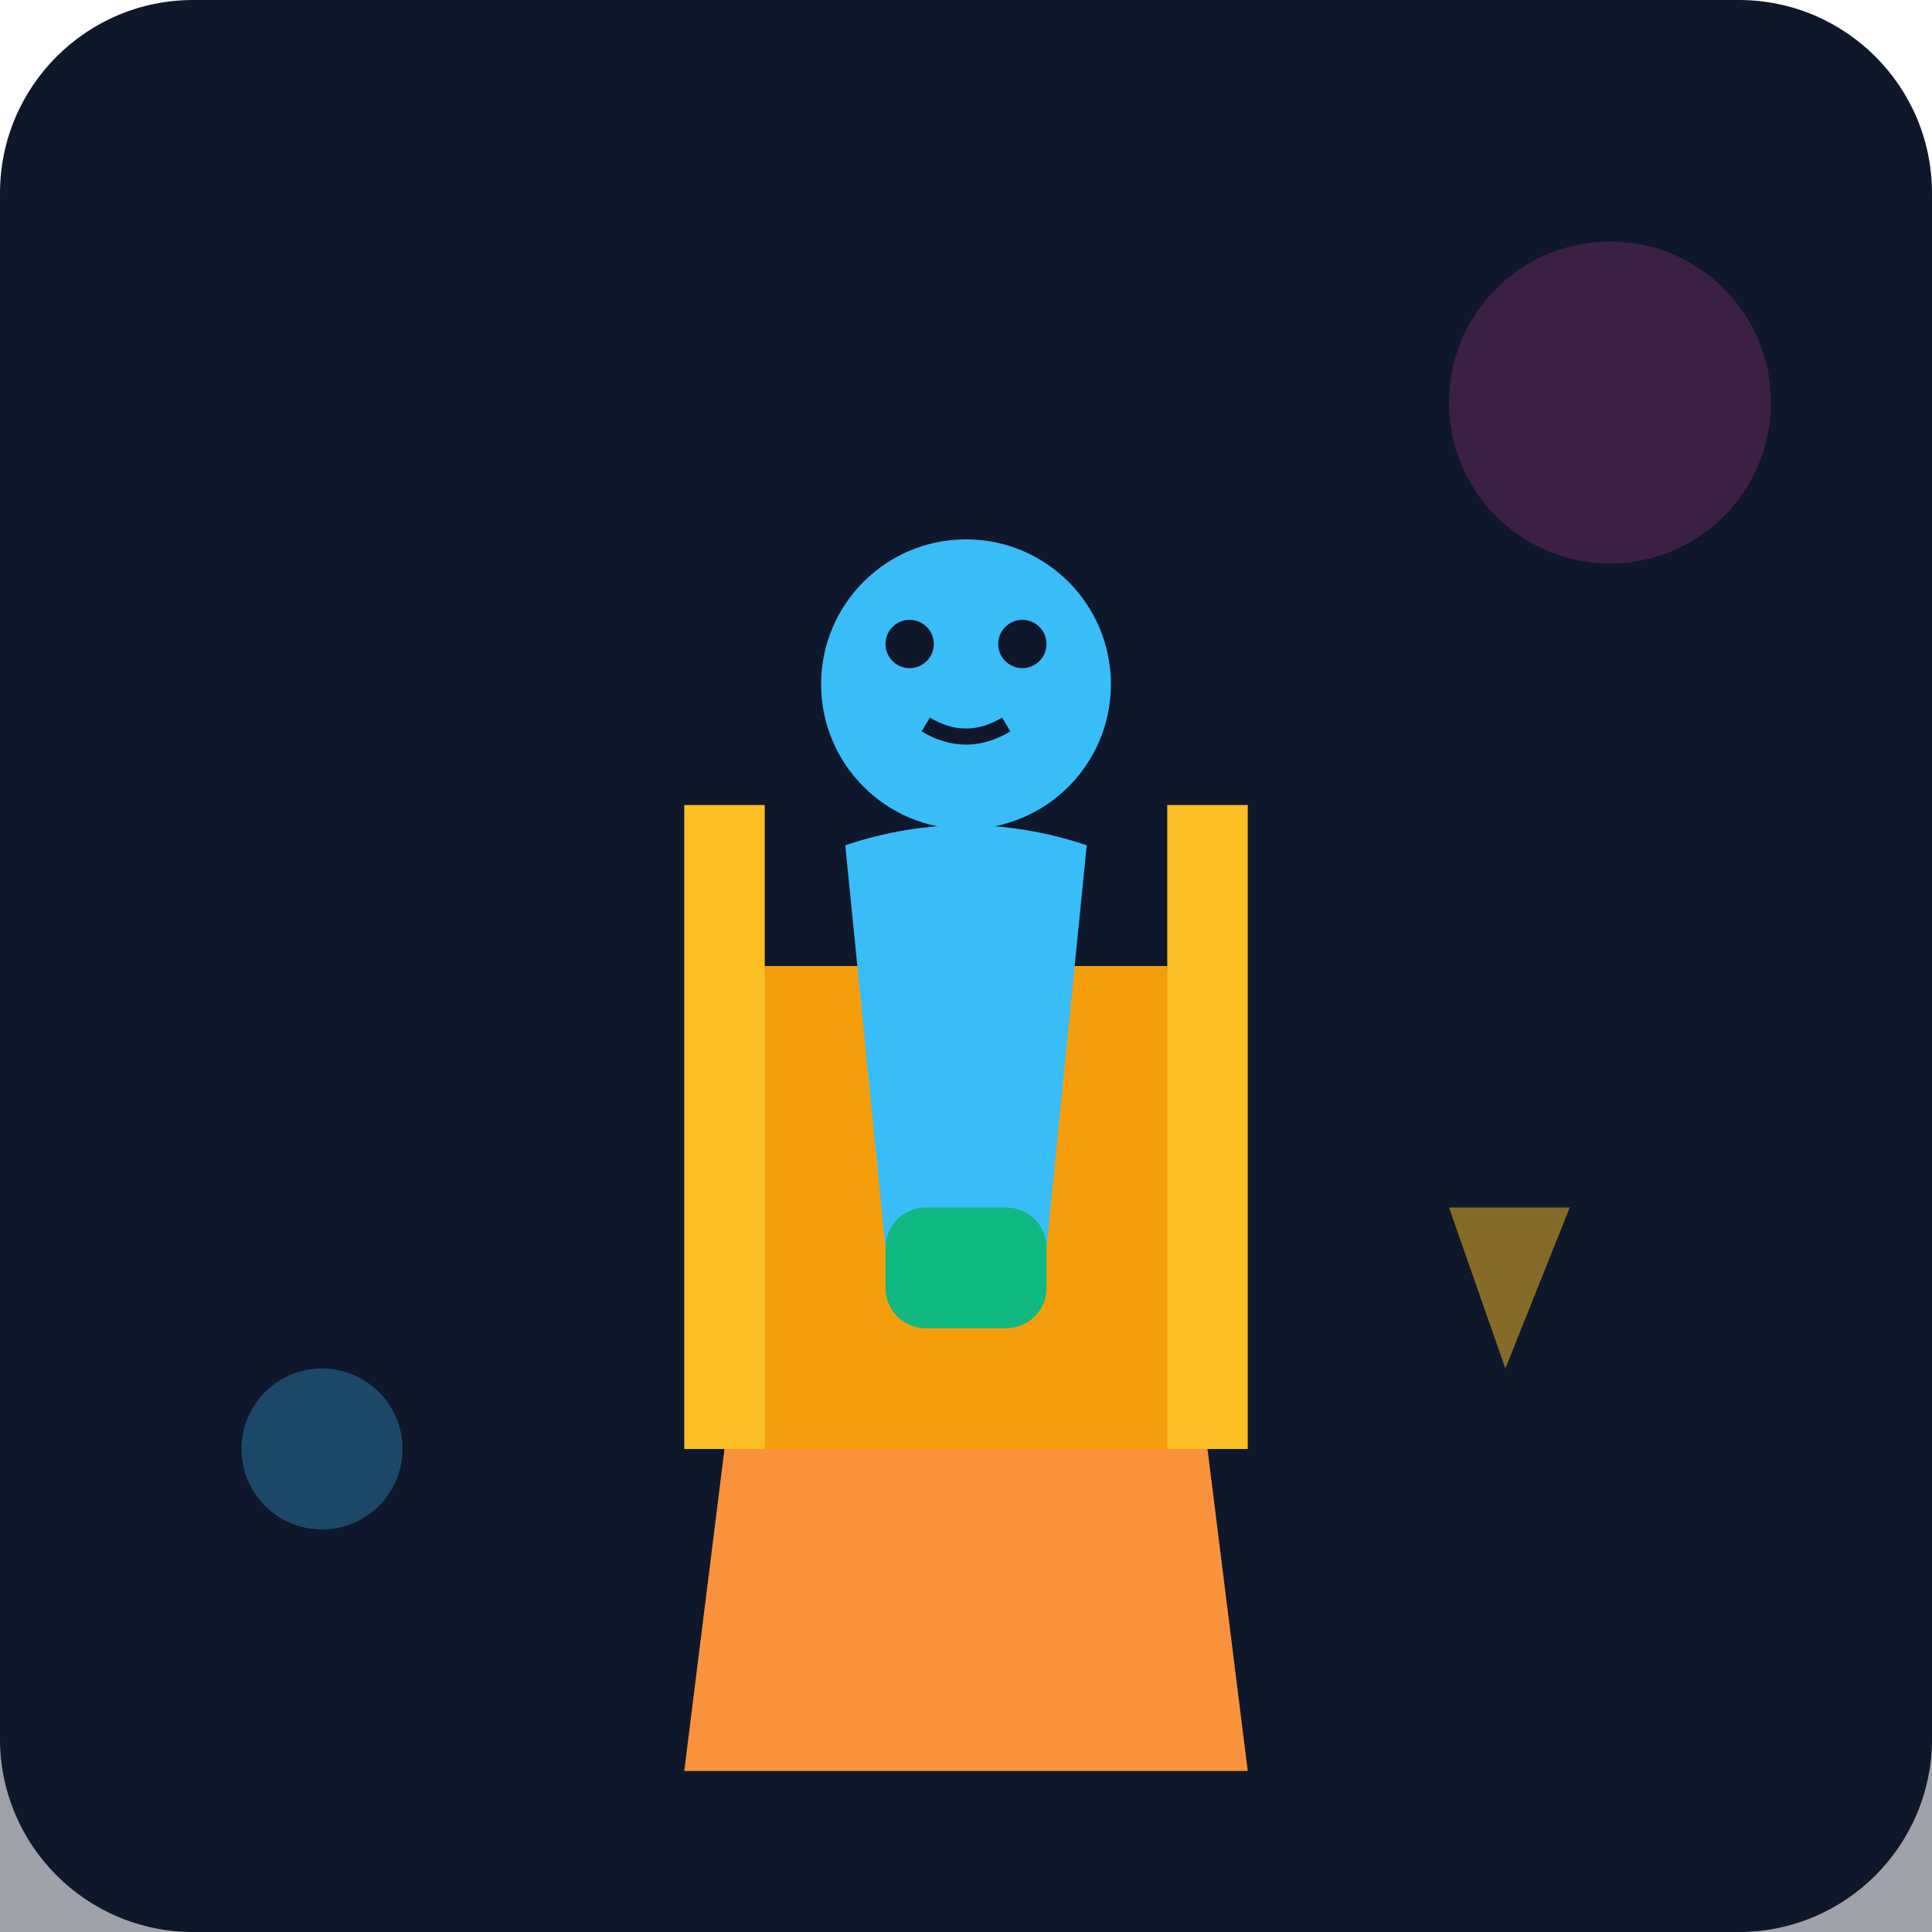
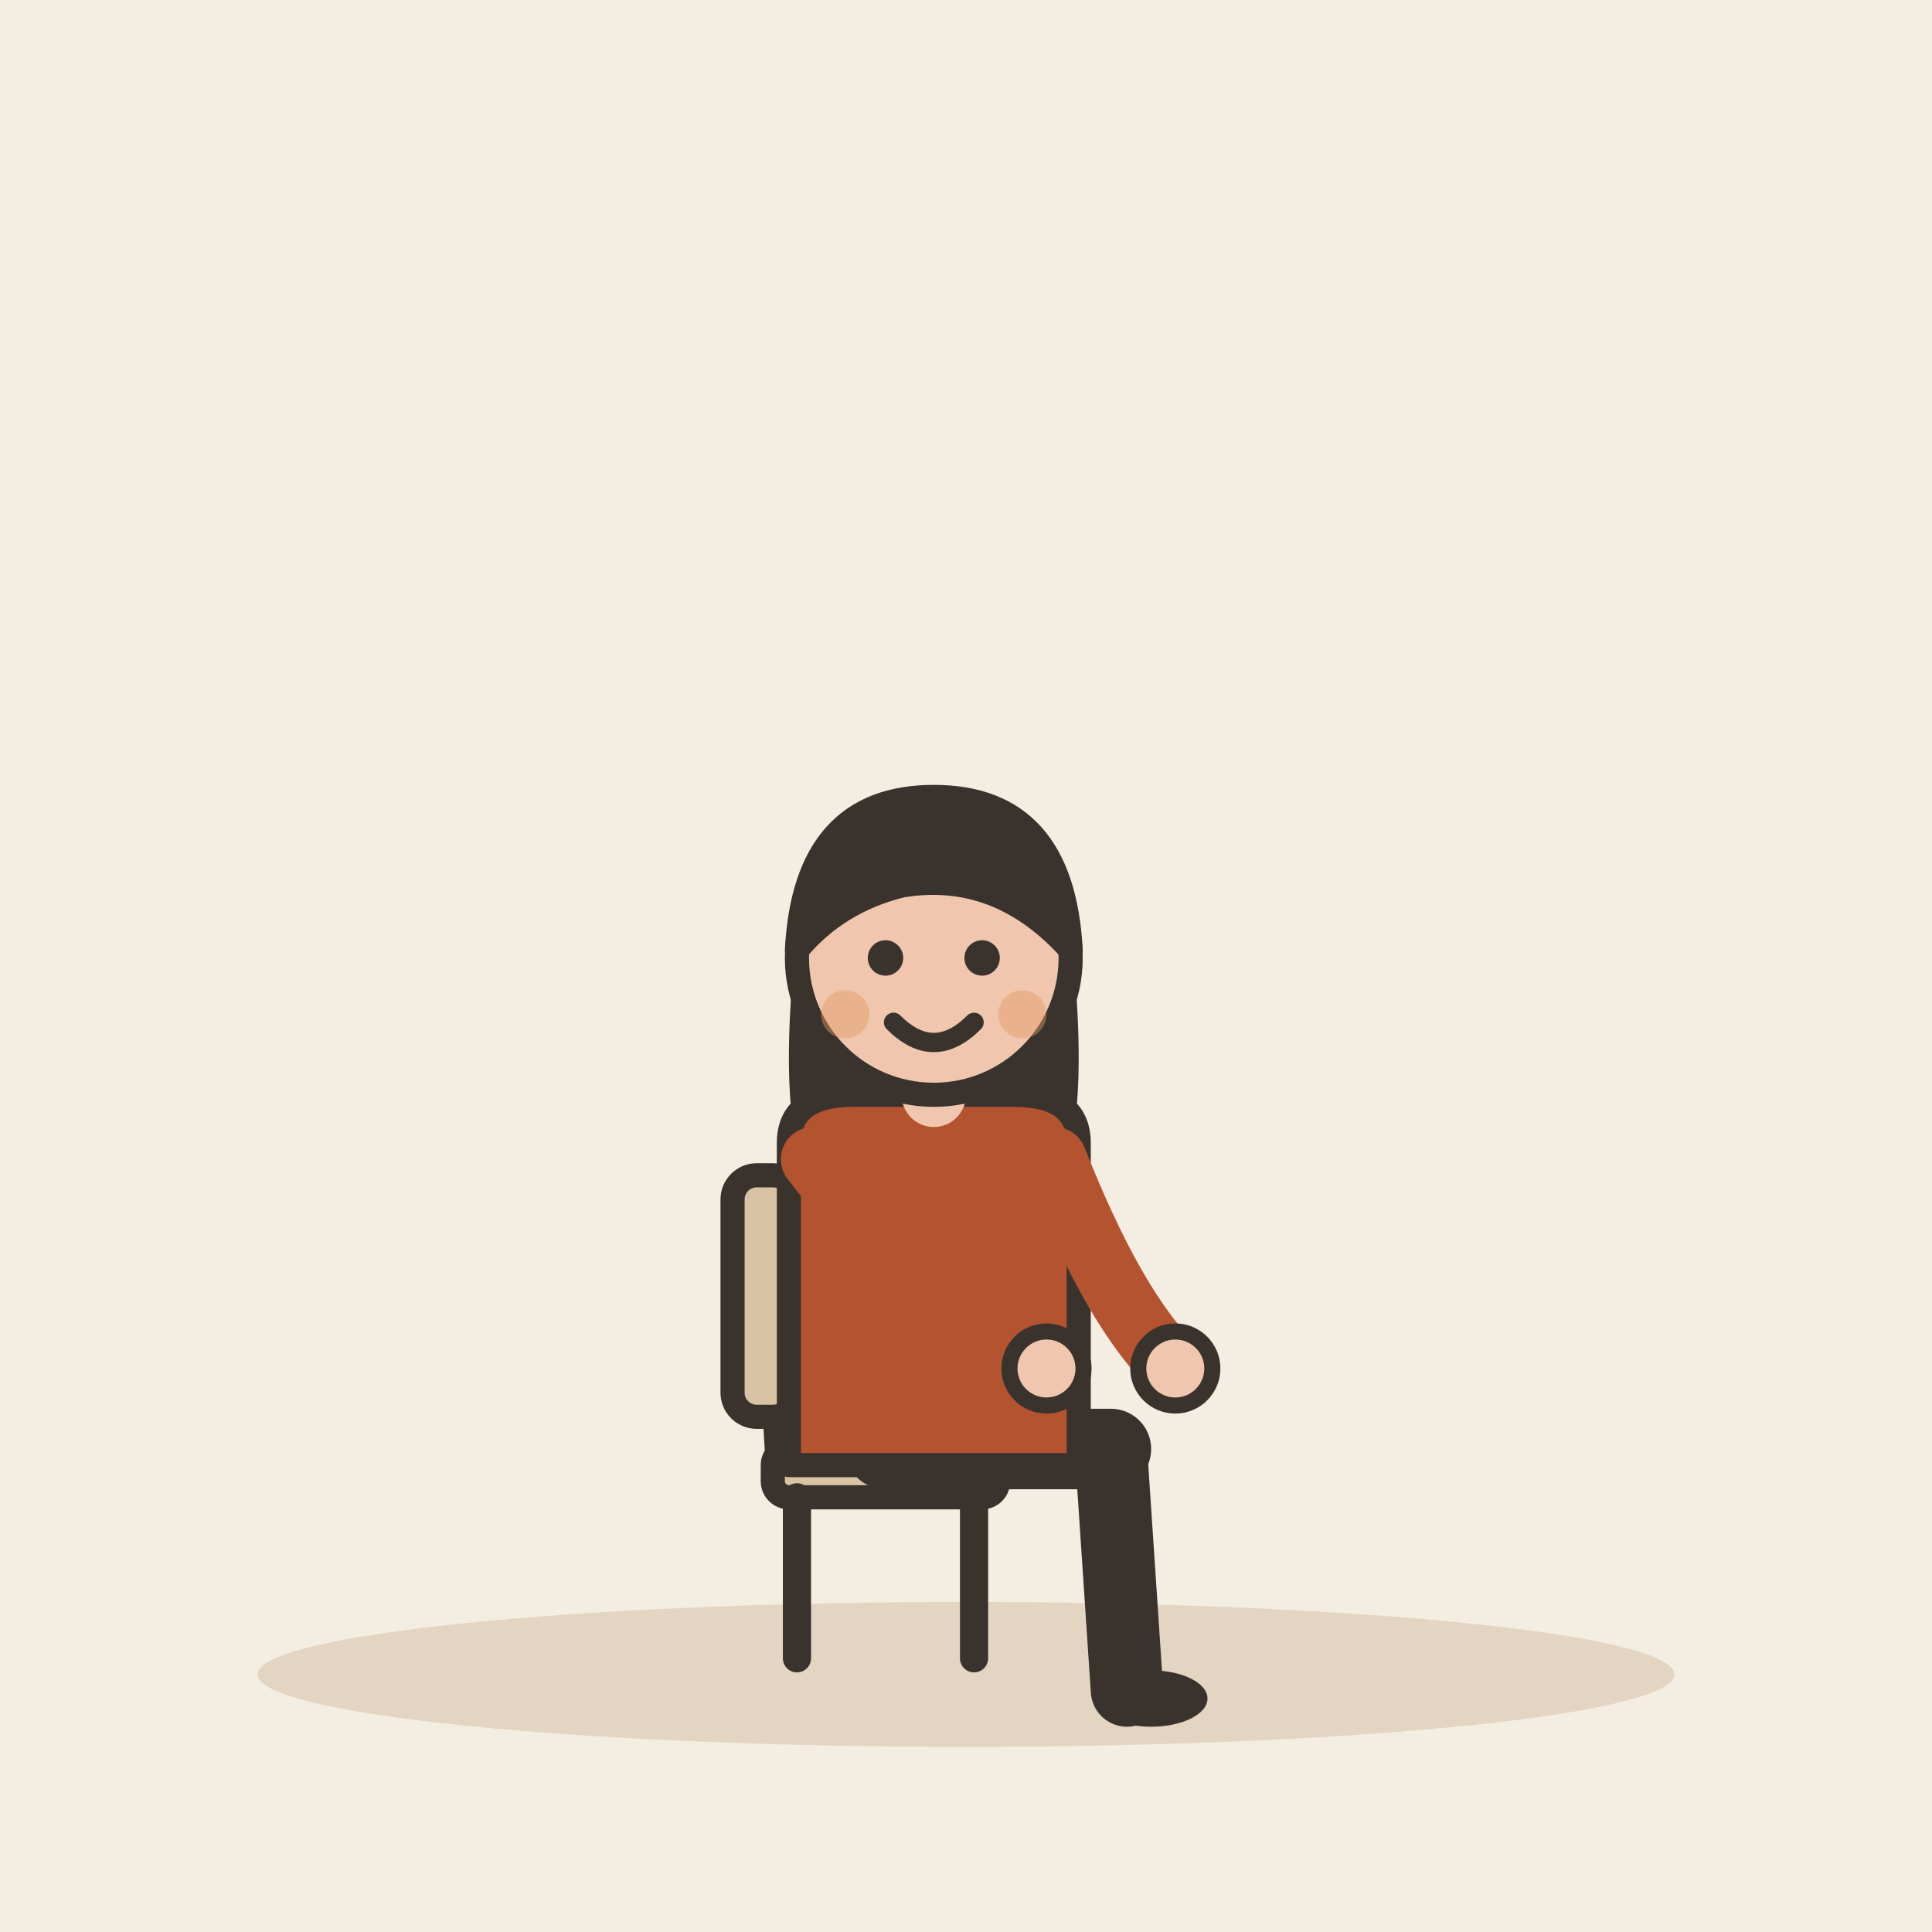
- <svg xmlns="http://www.w3.org/2000/svg" viewBox="0 0 240 240">
-   <defs>
-     <linearGradient id="bgGrad" x1="0" y1="0" x2="0" y2="240">
-       <stop offset="0%" stop-color="#0f172a" />
-       <stop offset="100%" stop-color="#1e293b" />
-     </linearGradient>
-   </defs>
-   <rect width="240" height="240" rx="24" fill="url(#bgGrad)" />
-   <path d="M0 180 L240 180 L240 240 L0 240 Z" fill="#0f172a" opacity="0.4" />
-   <g transform="translate(80, 100)">
-     <path d="M10 80 L70 80 L75 120 L5 120 Z" fill="#fb923c" />
-     <path d="M15 20 L65 20 L70 80 L10 80 Z" fill="#f59e0b" />
-     <rect x="5" y="0" width="10" height="80" fill="#fbbf24" />
-     <rect x="65" y="0" width="10" height="80" fill="#fbbf24" />
+ <svg xmlns="http://www.w3.org/2000/svg" viewBox="0 0 240 240" data-style="editorial">
+   <rect width="240" height="240" fill="#F4EDE2" />
+   <ellipse cx="120" cy="208" rx="88" ry="9" fill="#E3D5C1" />
+   <g transform="translate(110 206)">
+     <rect x="-14" y="-26" width="28" height="6" rx="2" fill="#D8C3A5" stroke="#3A332D" stroke-width="3" stroke-linecap="round" stroke-linejoin="round" />
+     <path d="M-11 -20L-11 0" stroke="#3A332D" stroke-width="3.5" stroke-linecap="round" fill="none" />
+     <path d="M11 -20L11 0" stroke="#3A332D" stroke-width="3.5" stroke-linecap="round" fill="none" />
+     <path d="M-13 -26L-15 -58" stroke="#3A332D" stroke-width="4" stroke-linecap="round" fill="none" />
+     <rect x="-19" y="-60" width="8" height="30" rx="3" fill="#D8C3A5" stroke="#3A332D" stroke-width="3" stroke-linecap="round" stroke-linejoin="round" />
  </g>
-   <g transform="translate(95, 65)">
-     <circle cx="25" cy="20" r="18" fill="#38bdf8" />
-     <path d="M10 40 Q25 35 40 40 L35 90 L15 90 Z" fill="#38bdf8" />
-     <rect x="15" y="85" width="20" height="15" rx="5" fill="#10b981" />
-     <circle cx="18" cy="15" r="3" fill="#0f172a" />
-     <circle cx="32" cy="15" r="3" fill="#0f172a" />
-     <path d="M20 25 Q25 28 30 25" stroke="#0f172a" stroke-width="2" fill="none" />
+   <g transform="translate(116 180)">
+     <path d="M-6 0L22 0" stroke="#3A332D" stroke-width="10" stroke-linecap="round" fill="none" />
+     <path d="M22 0L24 30" stroke="#3A332D" stroke-width="9" stroke-linecap="round" fill="none" />
+     <ellipse cx="27" cy="31" rx="7" ry="3.5" fill="#3A332D" />
+     <g transform="translate(0 40)">
+       <path d="M-17 -104Q-20 -78 -14 -70L-6 -78L6 -78L14 -70Q20 -78 17 -104Z" fill="#3A332D" />
+     </g>
+     <path d="M-18 -38Q-18 -44 -10 -44L10 -44Q18 -44 18 -38L18 2L-18 2Z" fill="#B4532F" stroke="#3A332D" stroke-width="3" stroke-linecap="round" stroke-linejoin="round" />
+     <path d="M-15 -36Q-0.5 -17 14 -10" fill="none" stroke="#B4532F" stroke-width="8" stroke-linecap="round" stroke-linejoin="round" />
+     <circle cx="14" cy="-10" r="4.6" fill="#F0C7AE" stroke="#3A332D" stroke-linecap="round" stroke-linejoin="round" stroke-width="2" />
+     <path d="M15 -36Q22.5 -17 30 -10" fill="none" stroke="#B4532F" stroke-width="8" stroke-linecap="round" stroke-linejoin="round" />
+     <circle cx="30" cy="-10" r="4.6" fill="#F0C7AE" stroke="#3A332D" stroke-linecap="round" stroke-linejoin="round" stroke-width="2" />
+     <path d="M0 -44L0 -48" stroke="#F0C7AE" stroke-width="8" stroke-linecap="round" fill="none" />
+     <g transform="translate(0 40)">
+       <circle cx="0" cy="-101" r="17" fill="#F0C7AE" stroke="#3A332D" stroke-width="3" stroke-linecap="round" stroke-linejoin="round" />
+       <path d="M-17 -102Q-16 -121 0 -121Q16 -121 17 -102Q8 -112 -4 -110Q-12 -108 -17 -102Z" fill="#3A332D" stroke="#3A332D" stroke-width="3" stroke-linecap="round" stroke-linejoin="round" />
+       <circle cx="-6" cy="-101" r="2.2" fill="#3A332D" />
+       <circle cx="6" cy="-101" r="2.2" fill="#3A332D" />
+       <path d="M-5 -93Q0 -88 5 -93" fill="none" stroke="#3A332D" stroke-width="2.4" stroke-linecap="round" stroke-linejoin="round" />
+       <circle cx="-11" cy="-94" r="3" fill="#E39A62" opacity="0.45" />
+       <circle cx="11" cy="-94" r="3" fill="#E39A62" opacity="0.45" />
+     </g>
  </g>
-   <circle cx="200" cy="50" r="20" fill="#ec4899" opacity="0.2" />
-   <circle cx="40" cy="180" r="10" fill="#38bdf8" opacity="0.3" />
-   <path d="M180 150 L195 150 L187 170 Z" fill="#fbbf24" opacity="0.5" />
</svg>
